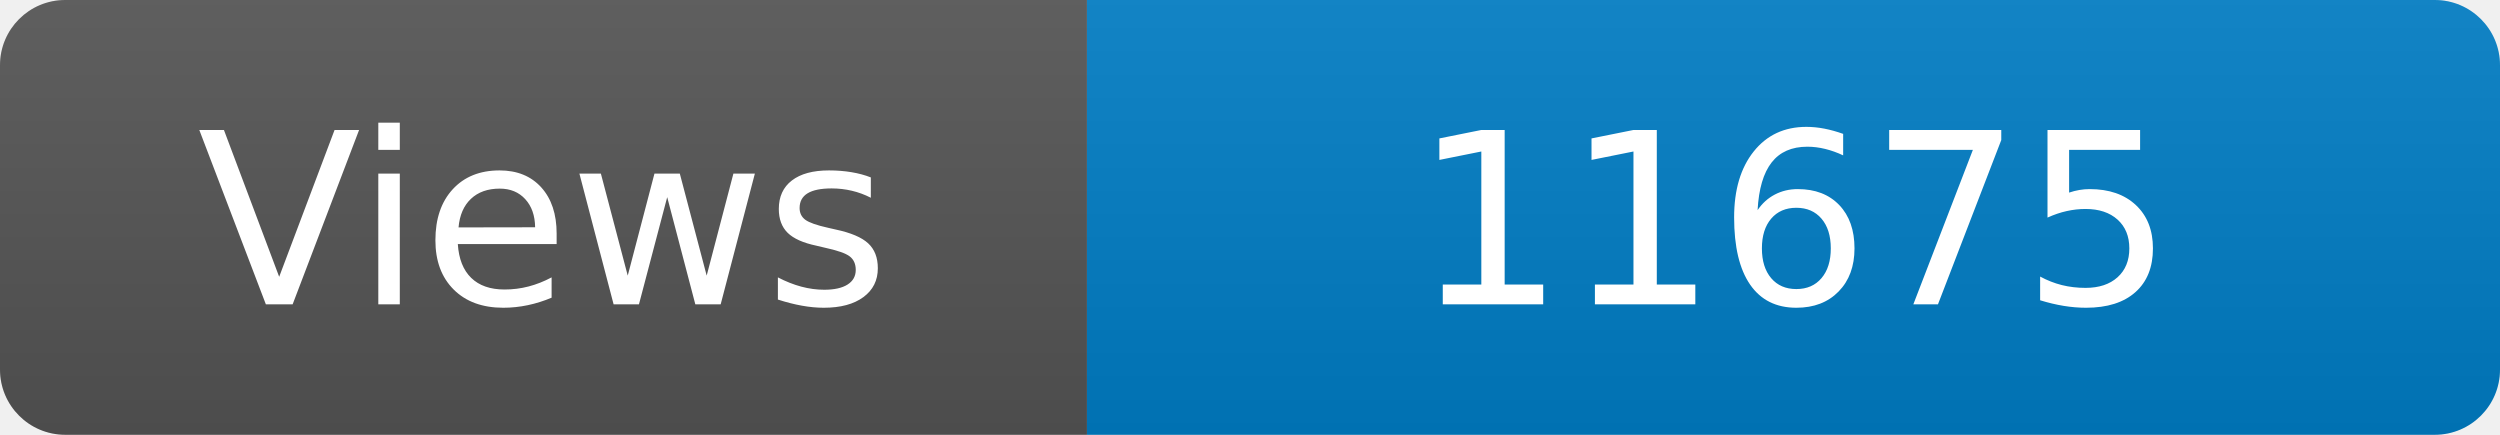
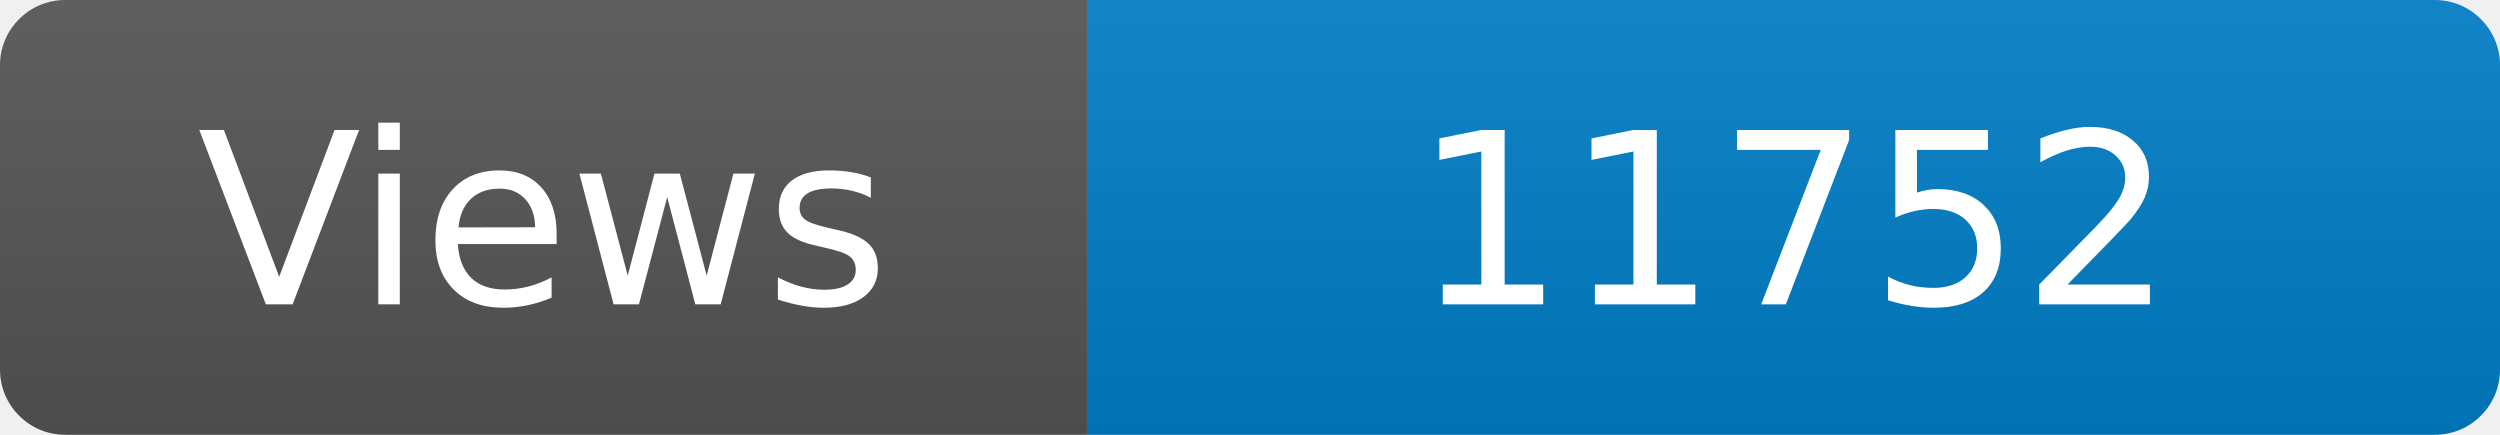
<svg xmlns="http://www.w3.org/2000/svg" width="115" height="20" role="img" aria-label="Maintained?: yes">
  <linearGradient id="s" x2="0" y2="100%">
    <stop offset="0" stop-color="#bbb" stop-opacity=".1" />
    <stop offset="1" stop-opacity=".1" />
  </linearGradient>
  <clipPath id="r">
    <rect width="115" height="20" rx="3" fill="#fff" />
  </clipPath>
  <g clip-path="url(#r)">
    <rect width="50" height="20" fill="#555" />
    <rect x="50" width="160" height="20" fill="#007ec6" />
    <rect width="115" height="20" fill="url(#s)" />
  </g>
  <g fill="#fff" text-anchor="middle" font-family="Verdana,Geneva,DejaVu Sans,sans-serif" font-size="110">
    <text x="250" y="140" transform="scale(.1)" fill="#fff">Views</text>
-     <text x="825" y="140" transform="scale(.1)" fill="#fff">11675</text>
+     <text x="825" y="140" transform="scale(.1)" fill="#fff">11752</text>
  </g>
</svg>
